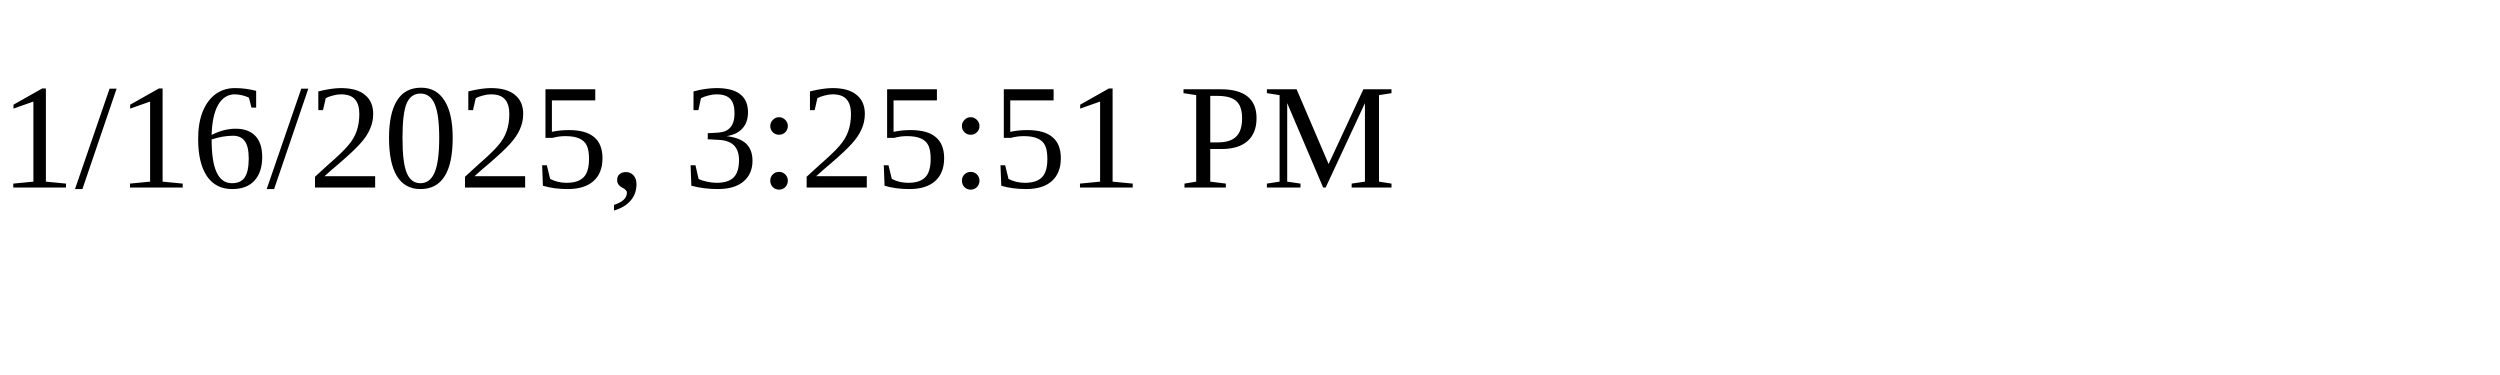
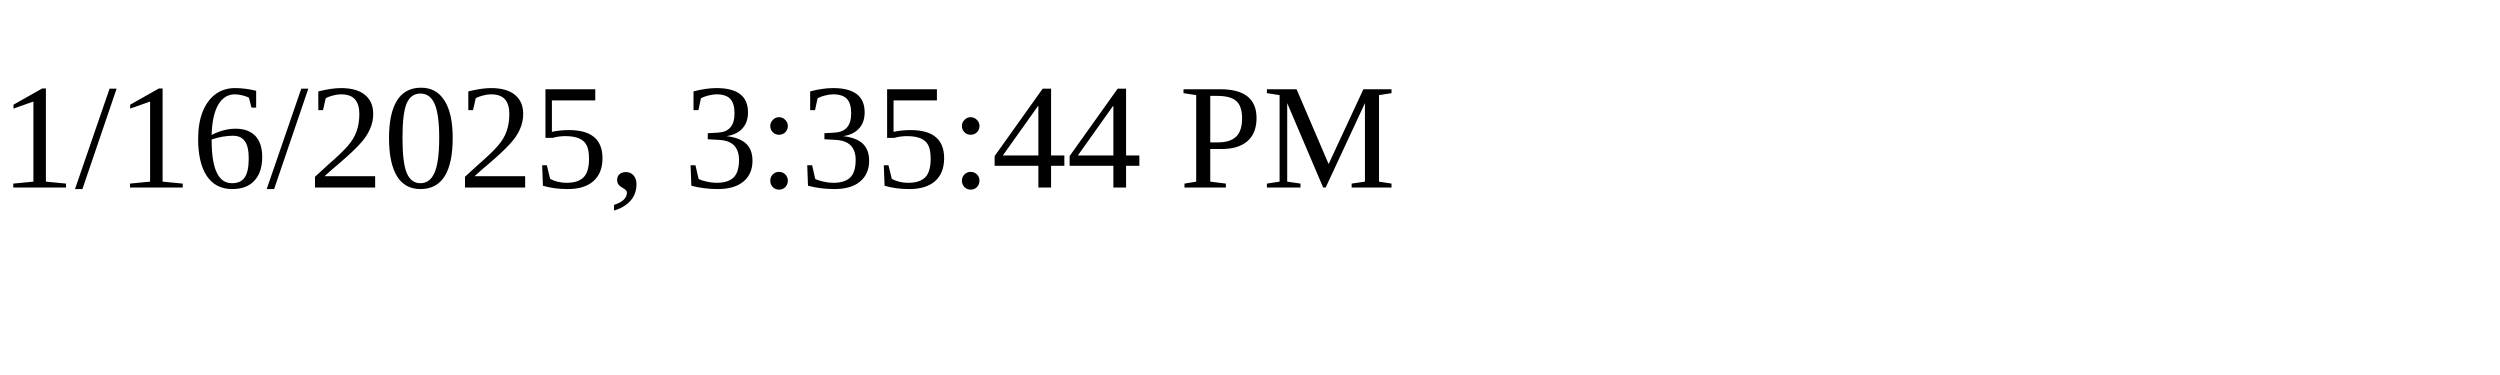
<svg xmlns="http://www.w3.org/2000/svg" height="30" width="200">
-   <text x="0" y="15">1/16/2025, 3:25:51 PM</text>
+   <text x="0" y="15">1/16/2025, 3:35:44 PM</text>
</svg>
